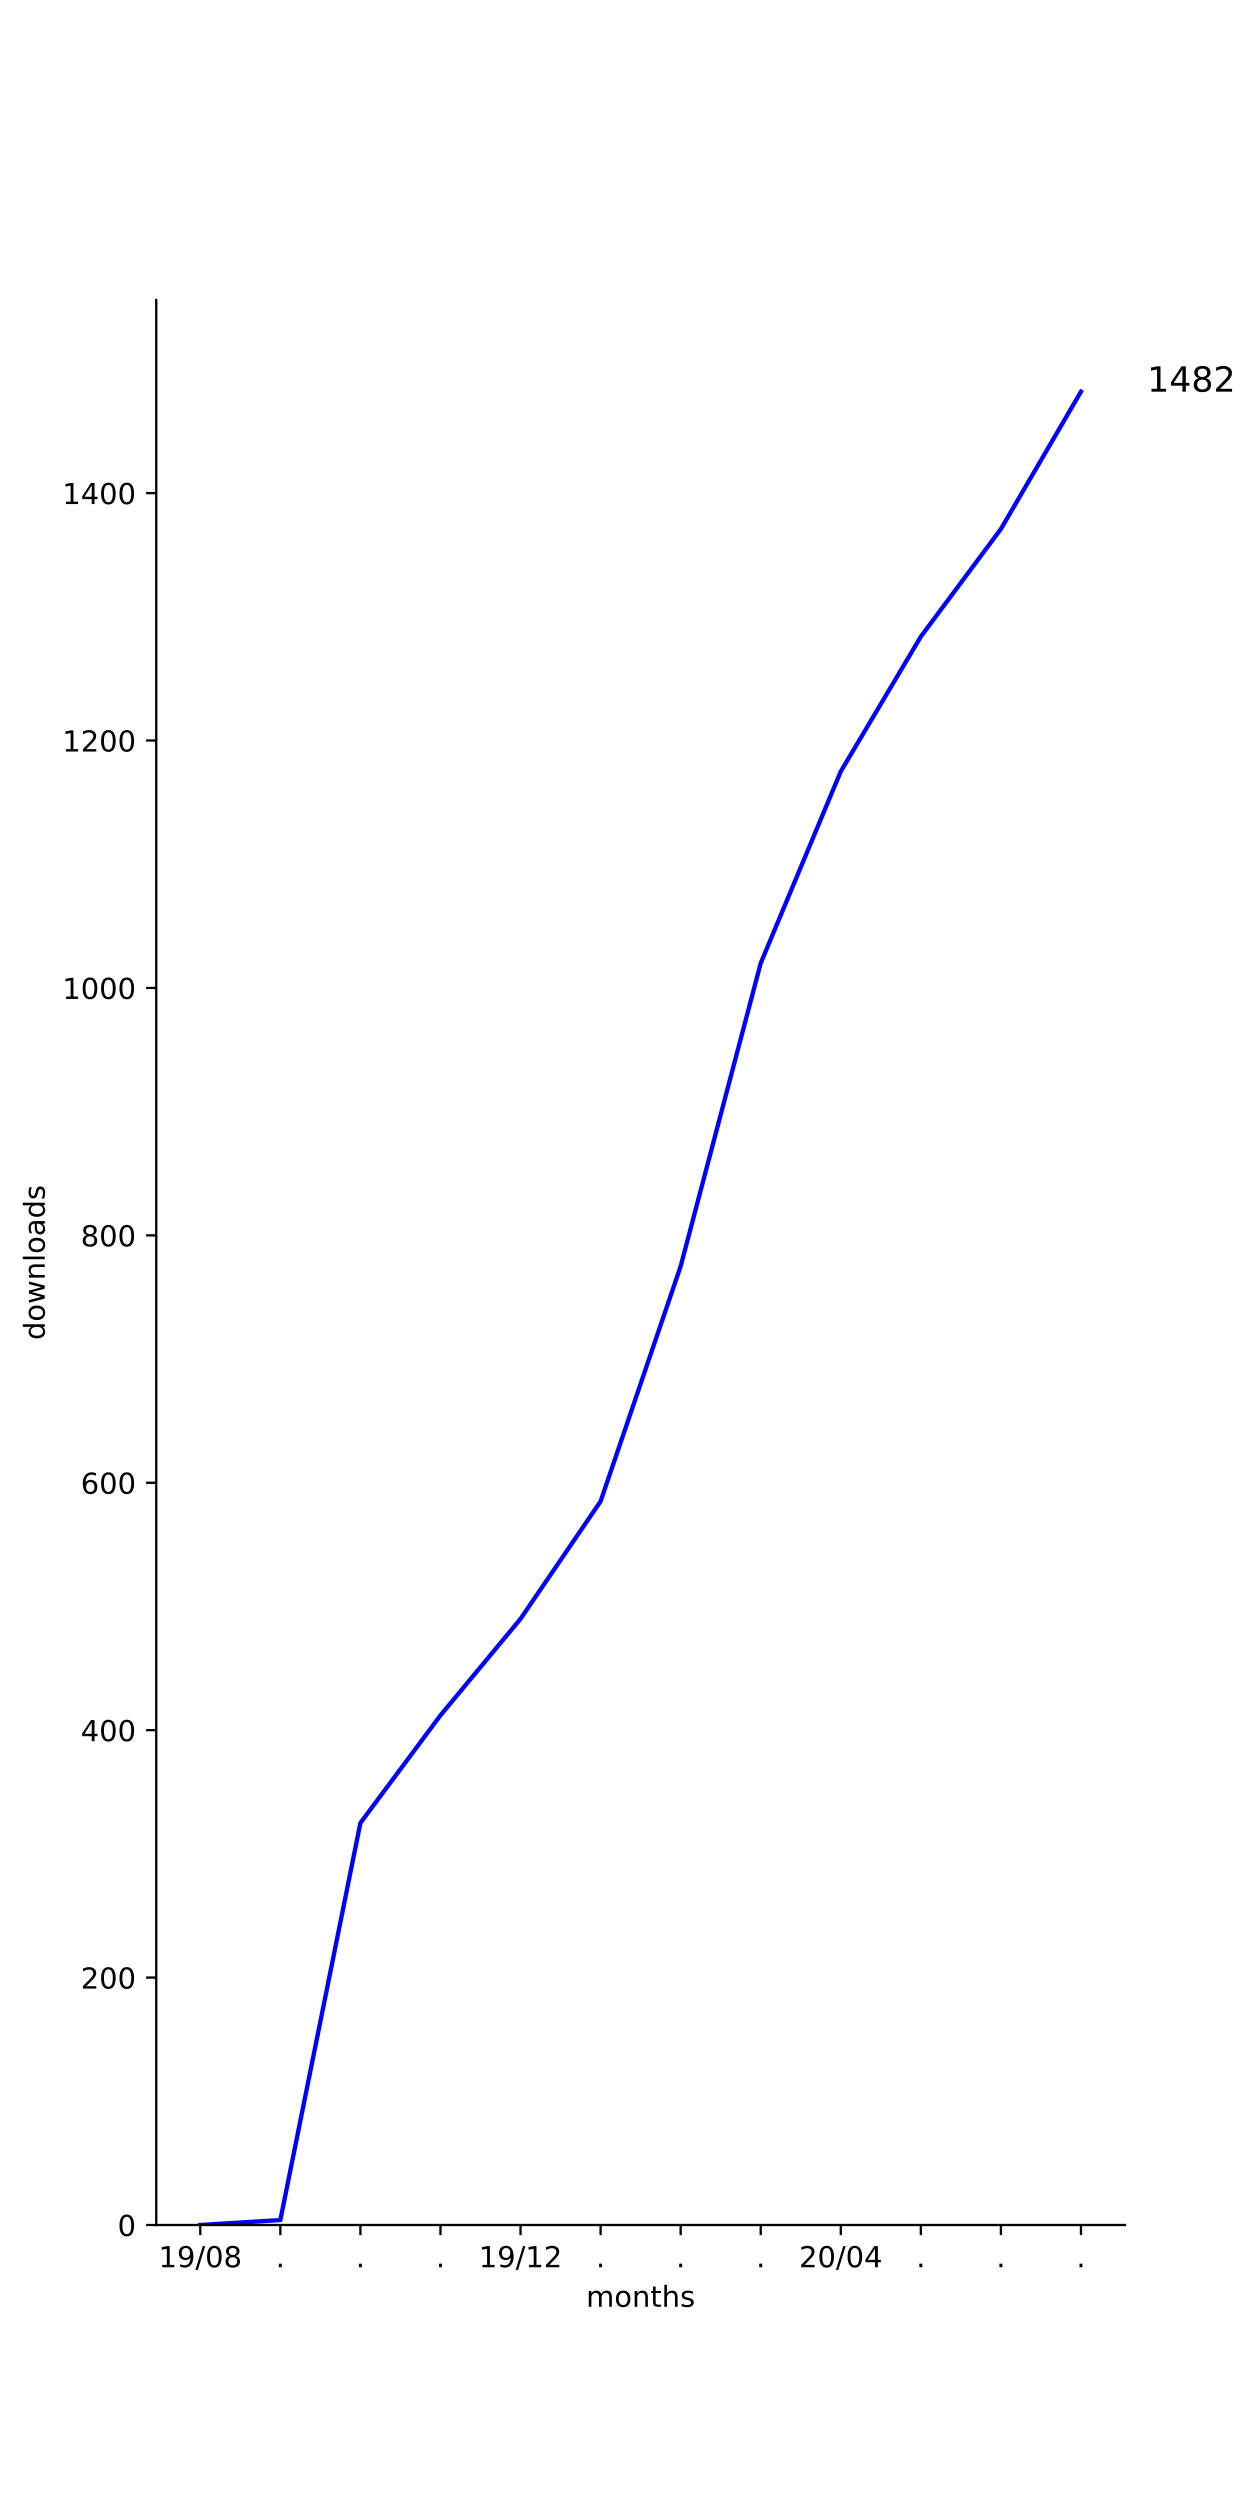
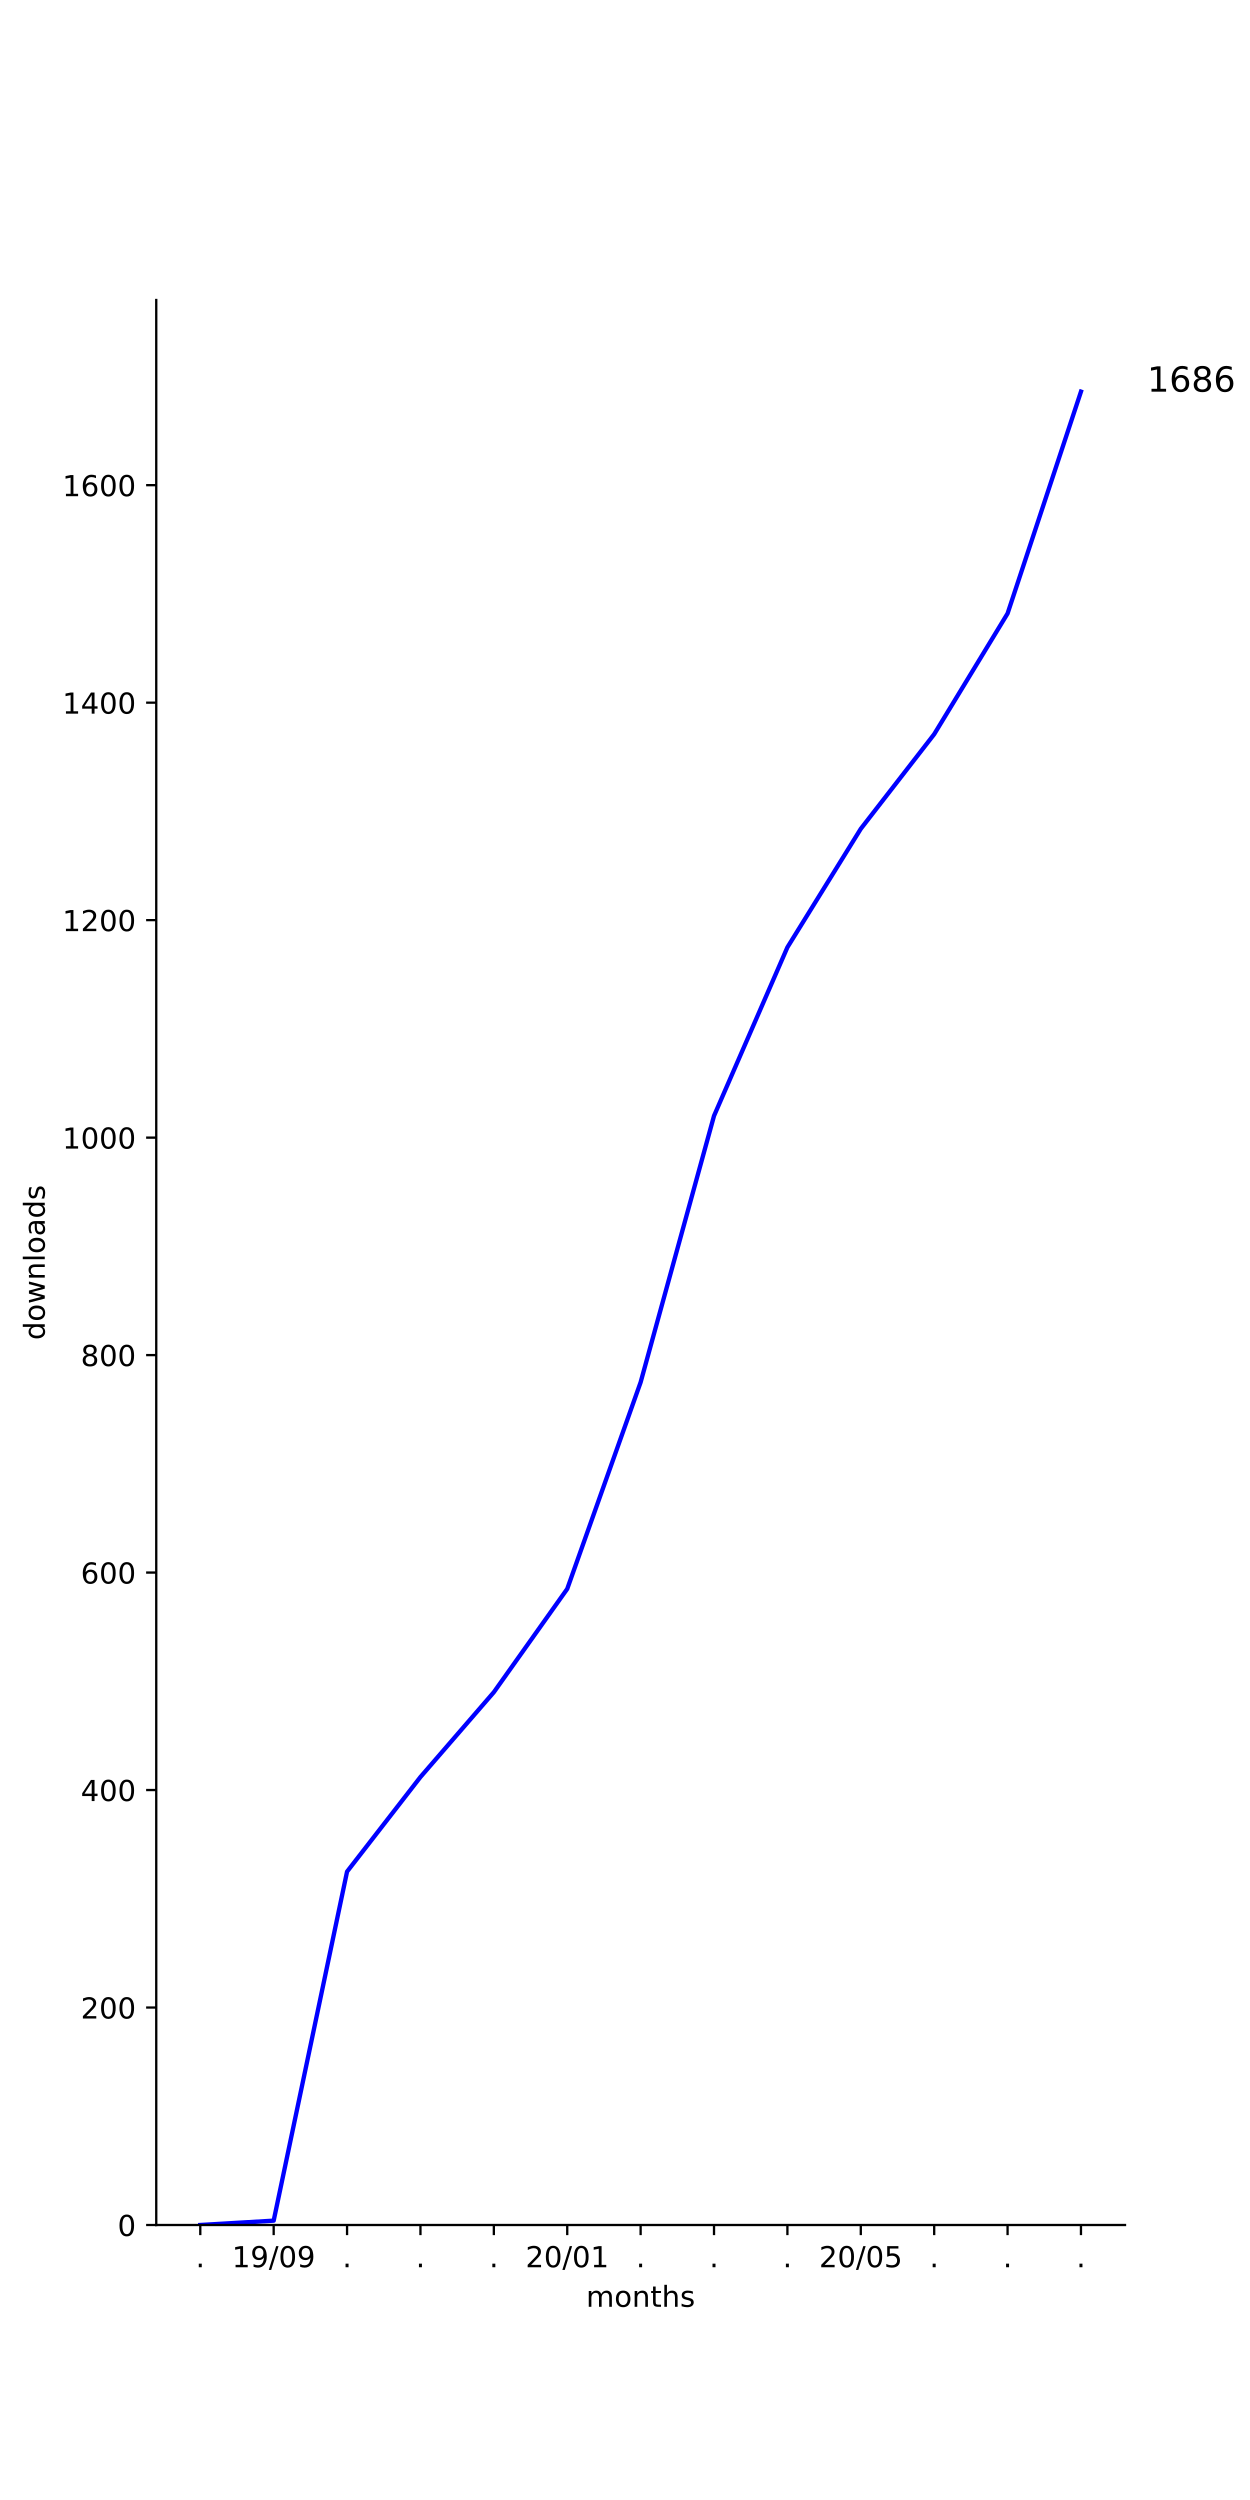
<svg xmlns="http://www.w3.org/2000/svg" xmlns:xlink="http://www.w3.org/1999/xlink" height="864pt" version="1.1" viewBox="0 0 432 864" width="432pt">
  <defs>
    <style type="text/css">
*{stroke-linecap:butt;stroke-linejoin:round;}
  </style>
  </defs>
  <g id="figure_1">
    <g id="patch_1">
      <path d="M 0 864  L 432 864  L 432 0  L 0 0  z " style="fill:#ffffff;" />
    </g>
    <g id="axes_1">
      <g id="patch_2">
        <path d="M 54 768.96  L 388.8 768.96  L 388.8 103.68  L 54 103.68  z " style="fill:#ffffff;" />
      </g>
      <g id="matplotlib.axis_1">
        <g id="xtick_1">
          <g id="line2d_1">
            <defs>
-               <path d="M 0 0  L 0 3.5  " id="meed07f6ef5" style="stroke:#000000;stroke-width:0.8;" />
-             </defs>
-             <g>
-               <use style="stroke:#000000;stroke-width:0.8;" x="69.218" xlink:href="#meed07f6ef5" y="768.96" />
+               <path d="M 0 0  L 0 3.5  " id="md7d6e81fea" style="stroke:#000000;stroke-width:0.8;" />
+             </defs>
+             <g>
+               <use style="stroke:#000000;stroke-width:0.8;" x="69.218" xlink:href="#md7d6e81fea" y="768.96" />
            </g>
          </g>
          <g id="text_1">
+             <defs>
+               <path d="M 10.688 12.406  L 21 12.406  L 21 0  L 10.688 0  z " id="DejaVuSans-2e" />
+             </defs>
+             <g transform="translate(67.62912 783.5584)scale(0.1 -0.1)">
+               <use xlink:href="#DejaVuSans-2e" />
+             </g>
+           </g>
+         </g>
+         <g id="xtick_2">
+           <g id="line2d_2">
+             <g>
+               <use style="stroke:#000000;stroke-width:0.8;" x="94.582" xlink:href="#md7d6e81fea" y="768.96" />
+             </g>
+           </g>
+           <g id="text_2">
            <defs>
              <path d="M 12.406 8.297  L 28.516 8.297  L 28.516 63.922  L 10.984 60.406  L 10.984 69.391  L 28.422 72.906  L 38.281 72.906  L 38.281 8.297  L 54.391 8.297  L 54.391 0  L 12.406 0  z " id="DejaVuSans-31" />
              <path d="M 10.984 1.516  L 10.984 10.5  Q 14.703 8.734 18.5 7.812  Q 22.312 6.891 25.984 6.891  Q 35.75 6.891 40.891 13.453  Q 46.047 20.016 46.781 33.406  Q 43.953 29.203 39.594 26.953  Q 35.25 24.703 29.984 24.703  Q 19.047 24.703 12.672 31.312  Q 6.297 37.938 6.297 49.422  Q 6.297 60.641 12.938 67.422  Q 19.578 74.219 30.609 74.219  Q 43.266 74.219 49.922 64.516  Q 56.594 54.828 56.594 36.375  Q 56.594 19.141 48.406 8.859  Q 40.234 -1.422 26.422 -1.422  Q 22.703 -1.422 18.891 -0.688  Q 15.094 0.047 10.984 1.516  z M 30.609 32.422  Q 37.25 32.422 41.125 36.953  Q 45.016 41.5 45.016 49.422  Q 45.016 57.281 41.125 61.844  Q 37.25 66.406 30.609 66.406  Q 23.969 66.406 20.094 61.844  Q 16.219 57.281 16.219 49.422  Q 16.219 41.5 20.094 36.953  Q 23.969 32.422 30.609 32.422  z " id="DejaVuSans-39" />
              <path d="M 25.391 72.906  L 33.688 72.906  L 8.297 -9.281  L 0 -9.281  z " id="DejaVuSans-2f" />
              <path d="M 31.781 66.406  Q 24.172 66.406 20.328 58.906  Q 16.5 51.422 16.5 36.375  Q 16.5 21.391 20.328 13.891  Q 24.172 6.391 31.781 6.391  Q 39.453 6.391 43.281 13.891  Q 47.125 21.391 47.125 36.375  Q 47.125 51.422 43.281 58.906  Q 39.453 66.406 31.781 66.406  z M 31.781 74.219  Q 44.047 74.219 50.516 64.516  Q 56.984 54.828 56.984 36.375  Q 56.984 17.969 50.516 8.266  Q 44.047 -1.422 31.781 -1.422  Q 19.531 -1.422 13.062 8.266  Q 6.594 17.969 6.594 36.375  Q 6.594 54.828 13.062 64.516  Q 19.531 74.219 31.781 74.219  z " id="DejaVuSans-30" />
-               <path d="M 31.781 34.625  Q 24.75 34.625 20.719 30.859  Q 16.703 27.094 16.703 20.516  Q 16.703 13.922 20.719 10.156  Q 24.75 6.391 31.781 6.391  Q 38.812 6.391 42.859 10.172  Q 46.922 13.969 46.922 20.516  Q 46.922 27.094 42.891 30.859  Q 38.875 34.625 31.781 34.625  z M 21.922 38.812  Q 15.578 40.375 12.031 44.719  Q 8.5 49.078 8.5 55.328  Q 8.5 64.062 14.719 69.141  Q 20.953 74.219 31.781 74.219  Q 42.672 74.219 48.875 69.141  Q 55.078 64.062 55.078 55.328  Q 55.078 49.078 51.531 44.719  Q 48 40.375 41.703 38.812  Q 48.828 37.156 52.797 32.312  Q 56.781 27.484 56.781 20.516  Q 56.781 9.906 50.312 4.234  Q 43.844 -1.422 31.781 -1.422  Q 19.734 -1.422 13.25 4.234  Q 6.781 9.906 6.781 20.516  Q 6.781 27.484 10.781 32.312  Q 14.797 37.156 21.922 38.812  z M 18.312 54.391  Q 18.312 48.734 21.844 45.562  Q 25.391 42.391 31.781 42.391  Q 38.141 42.391 41.719 45.562  Q 45.312 48.734 45.312 54.391  Q 45.312 60.062 41.719 63.234  Q 38.141 66.406 31.781 66.406  Q 25.391 66.406 21.844 63.234  Q 18.312 60.062 18.312 54.391  z " id="DejaVuSans-38" />
-             </defs>
-             <g transform="translate(54.80881 783.5584)scale(0.1 -0.1)">
+             </defs>
+             <g transform="translate(80.17244 783.5584)scale(0.1 -0.1)">
              <use xlink:href="#DejaVuSans-31" />
              <use x="63.623" xlink:href="#DejaVuSans-39" />
              <use x="127.246" xlink:href="#DejaVuSans-2f" />
              <use x="160.938" xlink:href="#DejaVuSans-30" />
-               <use x="224.561" xlink:href="#DejaVuSans-38" />
-             </g>
-           </g>
-         </g>
-         <g id="xtick_2">
-           <g id="line2d_2">
-             <g>
-               <use style="stroke:#000000;stroke-width:0.8;" x="96.888" xlink:href="#meed07f6ef5" y="768.96" />
-             </g>
-           </g>
-           <g id="text_2">
-             <defs>
-               <path d="M 10.688 12.406  L 21 12.406  L 21 0  L 10.688 0  z " id="DejaVuSans-2e" />
-             </defs>
-             <g transform="translate(95.29854 783.5584)scale(0.1 -0.1)">
-               <use xlink:href="#DejaVuSans-2e" />
+               <use x="224.561" xlink:href="#DejaVuSans-39" />
            </g>
          </g>
        </g>
        <g id="xtick_3">
          <g id="line2d_3">
            <g>
-               <use style="stroke:#000000;stroke-width:0.8;" x="124.557" xlink:href="#meed07f6ef5" y="768.96" />
+               <use style="stroke:#000000;stroke-width:0.8;" x="119.945" xlink:href="#md7d6e81fea" y="768.96" />
            </g>
          </g>
          <g id="text_3">
-             <g transform="translate(122.968 783.5584)scale(0.1 -0.1)">
+             <g transform="translate(118.3564 783.5584)scale(0.1 -0.1)">
              <use xlink:href="#DejaVuSans-2e" />
            </g>
          </g>
        </g>
        <g id="xtick_4">
          <g id="line2d_4">
            <g>
-               <use style="stroke:#000000;stroke-width:0.8;" x="152.226" xlink:href="#meed07f6ef5" y="768.96" />
+               <use style="stroke:#000000;stroke-width:0.8;" x="145.309" xlink:href="#md7d6e81fea" y="768.96" />
            </g>
          </g>
          <g id="text_4">
-             <g transform="translate(150.6374 783.5584)scale(0.1 -0.1)">
+             <g transform="translate(143.72 783.5584)scale(0.1 -0.1)">
              <use xlink:href="#DejaVuSans-2e" />
            </g>
          </g>
        </g>
        <g id="xtick_5">
          <g id="line2d_5">
            <g>
-               <use style="stroke:#000000;stroke-width:0.8;" x="179.896" xlink:href="#meed07f6ef5" y="768.96" />
+               <use style="stroke:#000000;stroke-width:0.8;" x="170.673" xlink:href="#md7d6e81fea" y="768.96" />
            </g>
          </g>
          <g id="text_5">
-             <defs>
-               <path d="M 19.188 8.297  L 53.609 8.297  L 53.609 0  L 7.328 0  L 7.328 8.297  Q 12.938 14.109 22.625 23.891  Q 32.328 33.688 34.812 36.531  Q 39.547 41.844 41.422 45.531  Q 43.312 49.219 43.312 52.781  Q 43.312 58.594 39.234 62.25  Q 35.156 65.922 28.609 65.922  Q 23.969 65.922 18.812 64.312  Q 13.672 62.703 7.812 59.422  L 7.812 69.391  Q 13.766 71.781 18.938 73  Q 24.125 74.219 28.422 74.219  Q 39.75 74.219 46.484 68.547  Q 53.219 62.891 53.219 53.422  Q 53.219 48.922 51.531 44.891  Q 49.859 40.875 45.406 35.406  Q 44.188 33.984 37.641 27.219  Q 31.109 20.453 19.188 8.297  z " id="DejaVuSans-32" />
-             </defs>
-             <g transform="translate(165.4865 783.5584)scale(0.1 -0.1)">
-               <use xlink:href="#DejaVuSans-31" />
-               <use x="63.623" xlink:href="#DejaVuSans-39" />
-               <use x="127.246" xlink:href="#DejaVuSans-2f" />
-               <use x="160.938" xlink:href="#DejaVuSans-31" />
-               <use x="224.561" xlink:href="#DejaVuSans-32" />
+             <g transform="translate(169.0837 783.5584)scale(0.1 -0.1)">
+               <use xlink:href="#DejaVuSans-2e" />
            </g>
          </g>
        </g>
        <g id="xtick_6">
          <g id="line2d_6">
            <g>
-               <use style="stroke:#000000;stroke-width:0.8;" x="207.565" xlink:href="#meed07f6ef5" y="768.96" />
+               <use style="stroke:#000000;stroke-width:0.8;" x="196.036" xlink:href="#md7d6e81fea" y="768.96" />
            </g>
          </g>
          <g id="text_6">
-             <g transform="translate(205.9762 783.5584)scale(0.1 -0.1)">
-               <use xlink:href="#DejaVuSans-2e" />
+             <defs>
+               <path d="M 19.188 8.297  L 53.609 8.297  L 53.609 0  L 7.328 0  L 7.328 8.297  Q 12.938 14.109 22.625 23.891  Q 32.328 33.688 34.812 36.531  Q 39.547 41.844 41.422 45.531  Q 43.312 49.219 43.312 52.781  Q 43.312 58.594 39.234 62.25  Q 35.156 65.922 28.609 65.922  Q 23.969 65.922 18.812 64.312  Q 13.672 62.703 7.812 59.422  L 7.812 69.391  Q 13.766 71.781 18.938 73  Q 24.125 74.219 28.422 74.219  Q 39.75 74.219 46.484 68.547  Q 53.219 62.891 53.219 53.422  Q 53.219 48.922 51.531 44.891  Q 49.859 40.875 45.406 35.406  Q 44.188 33.984 37.641 27.219  Q 31.109 20.453 19.188 8.297  z " id="DejaVuSans-32" />
+             </defs>
+             <g transform="translate(181.627 783.5584)scale(0.1 -0.1)">
+               <use xlink:href="#DejaVuSans-32" />
+               <use x="63.623" xlink:href="#DejaVuSans-30" />
+               <use x="127.246" xlink:href="#DejaVuSans-2f" />
+               <use x="160.938" xlink:href="#DejaVuSans-30" />
+               <use x="224.561" xlink:href="#DejaVuSans-31" />
            </g>
          </g>
        </g>
        <g id="xtick_7">
          <g id="line2d_7">
            <g>
-               <use style="stroke:#000000;stroke-width:0.8;" x="235.235" xlink:href="#meed07f6ef5" y="768.96" />
+               <use style="stroke:#000000;stroke-width:0.8;" x="221.4" xlink:href="#md7d6e81fea" y="768.96" />
            </g>
          </g>
          <g id="text_7">
-             <g transform="translate(233.6456 783.5584)scale(0.1 -0.1)">
+             <g transform="translate(219.8109 783.5584)scale(0.1 -0.1)">
              <use xlink:href="#DejaVuSans-2e" />
            </g>
          </g>
        </g>
        <g id="xtick_8">
          <g id="line2d_8">
            <g>
-               <use style="stroke:#000000;stroke-width:0.8;" x="262.904" xlink:href="#meed07f6ef5" y="768.96" />
+               <use style="stroke:#000000;stroke-width:0.8;" x="246.764" xlink:href="#md7d6e81fea" y="768.96" />
            </g>
          </g>
          <g id="text_8">
-             <g transform="translate(261.3151 783.5584)scale(0.1 -0.1)">
+             <g transform="translate(245.1746 783.5584)scale(0.1 -0.1)">
              <use xlink:href="#DejaVuSans-2e" />
            </g>
          </g>
        </g>
        <g id="xtick_9">
          <g id="line2d_9">
            <g>
-               <use style="stroke:#000000;stroke-width:0.8;" x="290.574" xlink:href="#meed07f6ef5" y="768.96" />
+               <use style="stroke:#000000;stroke-width:0.8;" x="272.127" xlink:href="#md7d6e81fea" y="768.96" />
            </g>
          </g>
          <g id="text_9">
-             <defs>
-               <path d="M 37.797 64.312  L 12.891 25.391  L 37.797 25.391  z M 35.203 72.906  L 47.609 72.906  L 47.609 25.391  L 58.016 25.391  L 58.016 17.188  L 47.609 17.188  L 47.609 0  L 37.797 0  L 37.797 17.188  L 4.891 17.188  L 4.891 26.703  z " id="DejaVuSans-34" />
-             </defs>
-             <g transform="translate(276.1642 783.5584)scale(0.1 -0.1)">
+             <g transform="translate(270.5382 783.5584)scale(0.1 -0.1)">
+               <use xlink:href="#DejaVuSans-2e" />
+             </g>
+           </g>
+         </g>
+         <g id="xtick_10">
+           <g id="line2d_10">
+             <g>
+               <use style="stroke:#000000;stroke-width:0.8;" x="297.491" xlink:href="#md7d6e81fea" y="768.96" />
+             </g>
+           </g>
+           <g id="text_10">
+             <defs>
+               <path d="M 10.797 72.906  L 49.516 72.906  L 49.516 64.594  L 19.828 64.594  L 19.828 46.734  Q 21.969 47.469 24.109 47.828  Q 26.266 48.188 28.422 48.188  Q 40.625 48.188 47.75 41.5  Q 54.891 34.812 54.891 23.391  Q 54.891 11.625 47.562 5.094  Q 40.234 -1.422 26.906 -1.422  Q 22.312 -1.422 17.547 -0.641  Q 12.797 0.141 7.719 1.703  L 7.719 11.625  Q 12.109 9.234 16.797 8.062  Q 21.484 6.891 26.703 6.891  Q 35.156 6.891 40.078 11.328  Q 45.016 15.766 45.016 23.391  Q 45.016 31 40.078 35.438  Q 35.156 39.891 26.703 39.891  Q 22.75 39.891 18.812 39.016  Q 14.891 38.141 10.797 36.281  z " id="DejaVuSans-35" />
+             </defs>
+             <g transform="translate(283.0815 783.5584)scale(0.1 -0.1)">
              <use xlink:href="#DejaVuSans-32" />
              <use x="63.623" xlink:href="#DejaVuSans-30" />
              <use x="127.246" xlink:href="#DejaVuSans-2f" />
              <use x="160.938" xlink:href="#DejaVuSans-30" />
-               <use x="224.561" xlink:href="#DejaVuSans-34" />
-             </g>
-           </g>
-         </g>
-         <g id="xtick_10">
-           <g id="line2d_10">
-             <g>
-               <use style="stroke:#000000;stroke-width:0.8;" x="318.243" xlink:href="#meed07f6ef5" y="768.96" />
-             </g>
-           </g>
-           <g id="text_10">
-             <g transform="translate(316.6539 783.5584)scale(0.1 -0.1)">
-               <use xlink:href="#DejaVuSans-2e" />
+               <use x="224.561" xlink:href="#DejaVuSans-35" />
            </g>
          </g>
        </g>
        <g id="xtick_11">
          <g id="line2d_11">
            <g>
-               <use style="stroke:#000000;stroke-width:0.8;" x="345.912" xlink:href="#meed07f6ef5" y="768.96" />
+               <use style="stroke:#000000;stroke-width:0.8;" x="322.855" xlink:href="#md7d6e81fea" y="768.96" />
            </g>
          </g>
          <g id="text_11">
-             <g transform="translate(344.3233 783.5584)scale(0.1 -0.1)">
+             <g transform="translate(321.2655 783.5584)scale(0.1 -0.1)">
              <use xlink:href="#DejaVuSans-2e" />
            </g>
          </g>
        </g>
        <g id="xtick_12">
          <g id="line2d_12">
            <g>
-               <use style="stroke:#000000;stroke-width:0.8;" x="373.582" xlink:href="#meed07f6ef5" y="768.96" />
+               <use style="stroke:#000000;stroke-width:0.8;" x="348.218" xlink:href="#md7d6e81fea" y="768.96" />
            </g>
          </g>
          <g id="text_12">
+             <g transform="translate(346.6291 783.5584)scale(0.1 -0.1)">
+               <use xlink:href="#DejaVuSans-2e" />
+             </g>
+           </g>
+         </g>
+         <g id="xtick_13">
+           <g id="line2d_13">
+             <g>
+               <use style="stroke:#000000;stroke-width:0.8;" x="373.582" xlink:href="#md7d6e81fea" y="768.96" />
+             </g>
+           </g>
+           <g id="text_13">
            <g transform="translate(371.9928 783.5584)scale(0.1 -0.1)">
              <use xlink:href="#DejaVuSans-2e" />
            </g>
          </g>
        </g>
-         <g id="text_13">
+         <g id="text_14">
          <defs>
            <path d="M 52 44.188  Q 55.375 50.25 60.062 53.125  Q 64.75 56 71.094 56  Q 79.641 56 84.281 50.016  Q 88.922 44.047 88.922 33.016  L 88.922 0  L 79.891 0  L 79.891 32.719  Q 79.891 40.578 77.094 44.375  Q 74.312 48.188 68.609 48.188  Q 61.625 48.188 57.562 43.547  Q 53.516 38.922 53.516 30.906  L 53.516 0  L 44.484 0  L 44.484 32.719  Q 44.484 40.625 41.703 44.406  Q 38.922 48.188 33.109 48.188  Q 26.219 48.188 22.156 43.531  Q 18.109 38.875 18.109 30.906  L 18.109 0  L 9.078 0  L 9.078 54.688  L 18.109 54.688  L 18.109 46.188  Q 21.188 51.219 25.484 53.609  Q 29.781 56 35.688 56  Q 41.656 56 45.828 52.969  Q 50 49.953 52 44.188  z " id="DejaVuSans-6d" />
            <path d="M 30.609 48.391  Q 23.391 48.391 19.188 42.75  Q 14.984 37.109 14.984 27.297  Q 14.984 17.484 19.156 11.844  Q 23.344 6.203 30.609 6.203  Q 37.797 6.203 41.984 11.859  Q 46.188 17.531 46.188 27.297  Q 46.188 37.016 41.984 42.703  Q 37.797 48.391 30.609 48.391  z M 30.609 56  Q 42.328 56 49.016 48.375  Q 55.719 40.766 55.719 27.297  Q 55.719 13.875 49.016 6.219  Q 42.328 -1.422 30.609 -1.422  Q 18.844 -1.422 12.172 6.219  Q 5.516 13.875 5.516 27.297  Q 5.516 40.766 12.172 48.375  Q 18.844 56 30.609 56  z " id="DejaVuSans-6f" />
            <path d="M 54.891 33.016  L 54.891 0  L 45.906 0  L 45.906 32.719  Q 45.906 40.484 42.875 44.328  Q 39.844 48.188 33.797 48.188  Q 26.516 48.188 22.312 43.547  Q 18.109 38.922 18.109 30.906  L 18.109 0  L 9.078 0  L 9.078 54.688  L 18.109 54.688  L 18.109 46.188  Q 21.344 51.125 25.703 53.562  Q 30.078 56 35.797 56  Q 45.219 56 50.047 50.172  Q 54.891 44.344 54.891 33.016  z " id="DejaVuSans-6e" />
            <path d="M 18.312 70.219  L 18.312 54.688  L 36.812 54.688  L 36.812 47.703  L 18.312 47.703  L 18.312 18.016  Q 18.312 11.328 20.141 9.422  Q 21.969 7.516 27.594 7.516  L 36.812 7.516  L 36.812 0  L 27.594 0  Q 17.188 0 13.234 3.875  Q 9.281 7.766 9.281 18.016  L 9.281 47.703  L 2.688 47.703  L 2.688 54.688  L 9.281 54.688  L 9.281 70.219  z " id="DejaVuSans-74" />
            <path d="M 54.891 33.016  L 54.891 0  L 45.906 0  L 45.906 32.719  Q 45.906 40.484 42.875 44.328  Q 39.844 48.188 33.797 48.188  Q 26.516 48.188 22.312 43.547  Q 18.109 38.922 18.109 30.906  L 18.109 0  L 9.078 0  L 9.078 75.984  L 18.109 75.984  L 18.109 46.188  Q 21.344 51.125 25.703 53.562  Q 30.078 56 35.797 56  Q 45.219 56 50.047 50.172  Q 54.891 44.344 54.891 33.016  z " id="DejaVuSans-68" />
            <path d="M 44.281 53.078  L 44.281 44.578  Q 40.484 46.531 36.375 47.5  Q 32.281 48.484 27.875 48.484  Q 21.188 48.484 17.844 46.438  Q 14.5 44.391 14.5 40.281  Q 14.5 37.156 16.891 35.375  Q 19.281 33.594 26.516 31.984  L 29.594 31.297  Q 39.156 29.25 43.188 25.516  Q 47.219 21.781 47.219 15.094  Q 47.219 7.469 41.188 3.016  Q 35.156 -1.422 24.609 -1.422  Q 20.219 -1.422 15.453 -0.562  Q 10.688 0.297 5.422 2  L 5.422 11.281  Q 10.406 8.688 15.234 7.391  Q 20.062 6.109 24.812 6.109  Q 31.156 6.109 34.562 8.281  Q 37.984 10.453 37.984 14.406  Q 37.984 18.062 35.516 20.016  Q 33.062 21.969 24.703 23.781  L 21.578 24.516  Q 13.234 26.266 9.516 29.906  Q 5.812 33.547 5.812 39.891  Q 5.812 47.609 11.281 51.797  Q 16.75 56 26.812 56  Q 31.781 56 36.172 55.266  Q 40.578 54.547 44.281 53.078  z " id="DejaVuSans-73" />
          </defs>
          <g transform="translate(202.568 797.2366)scale(0.1 -0.1)">
            <use xlink:href="#DejaVuSans-6d" />
            <use x="97.412" xlink:href="#DejaVuSans-6f" />
            <use x="158.594" xlink:href="#DejaVuSans-6e" />
            <use x="221.973" xlink:href="#DejaVuSans-74" />
            <use x="261.182" xlink:href="#DejaVuSans-68" />
            <use x="324.561" xlink:href="#DejaVuSans-73" />
          </g>
        </g>
      </g>
      <g id="matplotlib.axis_2">
        <g id="ytick_1">
-           <g id="line2d_13">
-             <defs>
-               <path d="M 0 0  L -3.5 0  " id="m48a35a6251" style="stroke:#000000;stroke-width:0.8;" />
-             </defs>
-             <g>
-               <use style="stroke:#000000;stroke-width:0.8;" x="54" xlink:href="#m48a35a6251" y="768.96" />
-             </g>
-           </g>
-           <g id="text_14">
+           <g id="line2d_14">
+             <defs>
+               <path d="M 0 0  L -3.5 0  " id="m1f416a1dac" style="stroke:#000000;stroke-width:0.8;" />
+             </defs>
+             <g>
+               <use style="stroke:#000000;stroke-width:0.8;" x="54" xlink:href="#m1f416a1dac" y="768.96" />
+             </g>
+           </g>
+           <g id="text_15">
            <g transform="translate(40.6375 772.7592)scale(0.1 -0.1)">
              <use xlink:href="#DejaVuSans-30" />
            </g>
          </g>
        </g>
        <g id="ytick_2">
-           <g id="line2d_14">
-             <g>
-               <use style="stroke:#000000;stroke-width:0.8;" x="54" xlink:href="#m48a35a6251" y="683.454" />
-             </g>
-           </g>
-           <g id="text_15">
-             <g transform="translate(27.9125 687.2531)scale(0.1 -0.1)">
+           <g id="line2d_15">
+             <g>
+               <use style="stroke:#000000;stroke-width:0.8;" x="54" xlink:href="#m1f416a1dac" y="693.8" />
+             </g>
+           </g>
+           <g id="text_16">
+             <g transform="translate(27.9125 697.5991)scale(0.1 -0.1)">
              <use xlink:href="#DejaVuSans-32" />
              <use x="63.623" xlink:href="#DejaVuSans-30" />
              <use x="127.246" xlink:href="#DejaVuSans-30" />
            </g>
          </g>
        </g>
        <g id="ytick_3">
-           <g id="line2d_15">
-             <g>
-               <use style="stroke:#000000;stroke-width:0.8;" x="54" xlink:href="#m48a35a6251" y="597.948" />
-             </g>
-           </g>
-           <g id="text_16">
-             <g transform="translate(27.9125 601.7471)scale(0.1 -0.1)">
+           <g id="line2d_16">
+             <g>
+               <use style="stroke:#000000;stroke-width:0.8;" x="54" xlink:href="#m1f416a1dac" y="618.64" />
+             </g>
+           </g>
+           <g id="text_17">
+             <defs>
+               <path d="M 37.797 64.312  L 12.891 25.391  L 37.797 25.391  z M 35.203 72.906  L 47.609 72.906  L 47.609 25.391  L 58.016 25.391  L 58.016 17.188  L 47.609 17.188  L 47.609 0  L 37.797 0  L 37.797 17.188  L 4.891 17.188  L 4.891 26.703  z " id="DejaVuSans-34" />
+             </defs>
+             <g transform="translate(27.9125 622.4389)scale(0.1 -0.1)">
              <use xlink:href="#DejaVuSans-34" />
              <use x="63.623" xlink:href="#DejaVuSans-30" />
              <use x="127.246" xlink:href="#DejaVuSans-30" />
            </g>
          </g>
        </g>
        <g id="ytick_4">
-           <g id="line2d_16">
-             <g>
-               <use style="stroke:#000000;stroke-width:0.8;" x="54" xlink:href="#m48a35a6251" y="512.442" />
-             </g>
-           </g>
-           <g id="text_17">
+           <g id="line2d_17">
+             <g>
+               <use style="stroke:#000000;stroke-width:0.8;" x="54" xlink:href="#m1f416a1dac" y="543.48" />
+             </g>
+           </g>
+           <g id="text_18">
            <defs>
              <path d="M 33.016 40.375  Q 26.375 40.375 22.484 35.828  Q 18.609 31.297 18.609 23.391  Q 18.609 15.531 22.484 10.953  Q 26.375 6.391 33.016 6.391  Q 39.656 6.391 43.531 10.953  Q 47.406 15.531 47.406 23.391  Q 47.406 31.297 43.531 35.828  Q 39.656 40.375 33.016 40.375  z M 52.594 71.297  L 52.594 62.312  Q 48.875 64.062 45.094 64.984  Q 41.312 65.922 37.594 65.922  Q 27.828 65.922 22.672 59.328  Q 17.531 52.734 16.797 39.406  Q 19.672 43.656 24.016 45.922  Q 28.375 48.188 33.594 48.188  Q 44.578 48.188 50.953 41.516  Q 57.328 34.859 57.328 23.391  Q 57.328 12.156 50.688 5.359  Q 44.047 -1.422 33.016 -1.422  Q 20.359 -1.422 13.672 8.266  Q 6.984 17.969 6.984 36.375  Q 6.984 53.656 15.188 63.938  Q 23.391 74.219 37.203 74.219  Q 40.922 74.219 44.703 73.484  Q 48.484 72.75 52.594 71.297  z " id="DejaVuSans-36" />
            </defs>
-             <g transform="translate(27.9125 516.241)scale(0.1 -0.1)">
+             <g transform="translate(27.9125 547.2788)scale(0.1 -0.1)">
              <use xlink:href="#DejaVuSans-36" />
              <use x="63.623" xlink:href="#DejaVuSans-30" />
              <use x="127.246" xlink:href="#DejaVuSans-30" />
            </g>
          </g>
        </g>
        <g id="ytick_5">
-           <g id="line2d_17">
-             <g>
-               <use style="stroke:#000000;stroke-width:0.8;" x="54" xlink:href="#m48a35a6251" y="426.936" />
-             </g>
-           </g>
-           <g id="text_18">
-             <g transform="translate(27.9125 430.7349)scale(0.1 -0.1)">
+           <g id="line2d_18">
+             <g>
+               <use style="stroke:#000000;stroke-width:0.8;" x="54" xlink:href="#m1f416a1dac" y="468.319" />
+             </g>
+           </g>
+           <g id="text_19">
+             <defs>
+               <path d="M 31.781 34.625  Q 24.75 34.625 20.719 30.859  Q 16.703 27.094 16.703 20.516  Q 16.703 13.922 20.719 10.156  Q 24.75 6.391 31.781 6.391  Q 38.812 6.391 42.859 10.172  Q 46.922 13.969 46.922 20.516  Q 46.922 27.094 42.891 30.859  Q 38.875 34.625 31.781 34.625  z M 21.922 38.812  Q 15.578 40.375 12.031 44.719  Q 8.5 49.078 8.5 55.328  Q 8.5 64.062 14.719 69.141  Q 20.953 74.219 31.781 74.219  Q 42.672 74.219 48.875 69.141  Q 55.078 64.062 55.078 55.328  Q 55.078 49.078 51.531 44.719  Q 48 40.375 41.703 38.812  Q 48.828 37.156 52.797 32.312  Q 56.781 27.484 56.781 20.516  Q 56.781 9.906 50.312 4.234  Q 43.844 -1.422 31.781 -1.422  Q 19.734 -1.422 13.25 4.234  Q 6.781 9.906 6.781 20.516  Q 6.781 27.484 10.781 32.312  Q 14.797 37.156 21.922 38.812  z M 18.312 54.391  Q 18.312 48.734 21.844 45.562  Q 25.391 42.391 31.781 42.391  Q 38.141 42.391 41.719 45.562  Q 45.312 48.734 45.312 54.391  Q 45.312 60.062 41.719 63.234  Q 38.141 66.406 31.781 66.406  Q 25.391 66.406 21.844 63.234  Q 18.312 60.062 18.312 54.391  z " id="DejaVuSans-38" />
+             </defs>
+             <g transform="translate(27.9125 472.1186)scale(0.1 -0.1)">
              <use xlink:href="#DejaVuSans-38" />
              <use x="63.623" xlink:href="#DejaVuSans-30" />
              <use x="127.246" xlink:href="#DejaVuSans-30" />
            </g>
          </g>
        </g>
        <g id="ytick_6">
-           <g id="line2d_18">
-             <g>
-               <use style="stroke:#000000;stroke-width:0.8;" x="54" xlink:href="#m48a35a6251" y="341.43" />
-             </g>
-           </g>
-           <g id="text_19">
-             <g transform="translate(21.55 345.2289)scale(0.1 -0.1)">
+           <g id="line2d_19">
+             <g>
+               <use style="stroke:#000000;stroke-width:0.8;" x="54" xlink:href="#m1f416a1dac" y="393.159" />
+             </g>
+           </g>
+           <g id="text_20">
+             <g transform="translate(21.55 396.9585)scale(0.1 -0.1)">
              <use xlink:href="#DejaVuSans-31" />
              <use x="63.623" xlink:href="#DejaVuSans-30" />
              <use x="127.246" xlink:href="#DejaVuSans-30" />
              <use x="190.869" xlink:href="#DejaVuSans-30" />
            </g>
          </g>
        </g>
        <g id="ytick_7">
-           <g id="line2d_19">
-             <g>
-               <use style="stroke:#000000;stroke-width:0.8;" x="54" xlink:href="#m48a35a6251" y="255.924" />
-             </g>
-           </g>
-           <g id="text_20">
-             <g transform="translate(21.55 259.7228)scale(0.1 -0.1)">
+           <g id="line2d_20">
+             <g>
+               <use style="stroke:#000000;stroke-width:0.8;" x="54" xlink:href="#m1f416a1dac" y="317.999" />
+             </g>
+           </g>
+           <g id="text_21">
+             <g transform="translate(21.55 321.7984)scale(0.1 -0.1)">
              <use xlink:href="#DejaVuSans-31" />
              <use x="63.623" xlink:href="#DejaVuSans-32" />
              <use x="127.246" xlink:href="#DejaVuSans-30" />
              <use x="190.869" xlink:href="#DejaVuSans-30" />
            </g>
          </g>
        </g>
        <g id="ytick_8">
-           <g id="line2d_20">
-             <g>
-               <use style="stroke:#000000;stroke-width:0.8;" x="54" xlink:href="#m48a35a6251" y="170.417" />
-             </g>
-           </g>
-           <g id="text_21">
-             <g transform="translate(21.55 174.2167)scale(0.1 -0.1)">
+           <g id="line2d_21">
+             <g>
+               <use style="stroke:#000000;stroke-width:0.8;" x="54" xlink:href="#m1f416a1dac" y="242.839" />
+             </g>
+           </g>
+           <g id="text_22">
+             <g transform="translate(21.55 246.6382)scale(0.1 -0.1)">
              <use xlink:href="#DejaVuSans-31" />
              <use x="63.623" xlink:href="#DejaVuSans-34" />
              <use x="127.246" xlink:href="#DejaVuSans-30" />
              <use x="190.869" xlink:href="#DejaVuSans-30" />
            </g>
          </g>
        </g>
-         <g id="text_22">
+         <g id="ytick_9">
+           <g id="line2d_22">
+             <g>
+               <use style="stroke:#000000;stroke-width:0.8;" x="54" xlink:href="#m1f416a1dac" y="167.679" />
+             </g>
+           </g>
+           <g id="text_23">
+             <g transform="translate(21.55 171.4781)scale(0.1 -0.1)">
+               <use xlink:href="#DejaVuSans-31" />
+               <use x="63.623" xlink:href="#DejaVuSans-36" />
+               <use x="127.246" xlink:href="#DejaVuSans-30" />
+               <use x="190.869" xlink:href="#DejaVuSans-30" />
+             </g>
+           </g>
+         </g>
+         <g id="text_24">
          <defs>
            <path d="M 45.406 46.391  L 45.406 75.984  L 54.391 75.984  L 54.391 0  L 45.406 0  L 45.406 8.203  Q 42.578 3.328 38.25 0.953  Q 33.938 -1.422 27.875 -1.422  Q 17.969 -1.422 11.734 6.484  Q 5.516 14.406 5.516 27.297  Q 5.516 40.188 11.734 48.094  Q 17.969 56 27.875 56  Q 33.938 56 38.25 53.625  Q 42.578 51.266 45.406 46.391  z M 14.797 27.297  Q 14.797 17.391 18.875 11.75  Q 22.953 6.109 30.078 6.109  Q 37.203 6.109 41.297 11.75  Q 45.406 17.391 45.406 27.297  Q 45.406 37.203 41.297 42.844  Q 37.203 48.484 30.078 48.484  Q 22.953 48.484 18.875 42.844  Q 14.797 37.203 14.797 27.297  z " id="DejaVuSans-64" />
            <path d="M 4.203 54.688  L 13.188 54.688  L 24.422 12.016  L 35.594 54.688  L 46.188 54.688  L 57.422 12.016  L 68.609 54.688  L 77.594 54.688  L 63.281 0  L 52.688 0  L 40.922 44.828  L 29.109 0  L 18.5 0  z " id="DejaVuSans-77" />
            <path d="M 9.422 75.984  L 18.406 75.984  L 18.406 0  L 9.422 0  z " id="DejaVuSans-6c" />
            <path d="M 34.281 27.484  Q 23.391 27.484 19.188 25  Q 14.984 22.516 14.984 16.5  Q 14.984 11.719 18.141 8.906  Q 21.297 6.109 26.703 6.109  Q 34.188 6.109 38.703 11.406  Q 43.219 16.703 43.219 25.484  L 43.219 27.484  z M 52.203 31.203  L 52.203 0  L 43.219 0  L 43.219 8.297  Q 40.141 3.328 35.547 0.953  Q 30.953 -1.422 24.312 -1.422  Q 15.922 -1.422 10.953 3.297  Q 6 8.016 6 15.922  Q 6 25.141 12.172 29.828  Q 18.359 34.516 30.609 34.516  L 43.219 34.516  L 43.219 35.406  Q 43.219 41.609 39.141 45  Q 35.062 48.391 27.688 48.391  Q 23 48.391 18.547 47.266  Q 14.109 46.141 10.016 43.891  L 10.016 52.203  Q 14.938 54.109 19.578 55.047  Q 24.219 56 28.609 56  Q 40.484 56 46.344 49.844  Q 52.203 43.703 52.203 31.203  z " id="DejaVuSans-61" />
          </defs>
          <g transform="translate(15.47031 463.1028)rotate(-90)scale(0.1 -0.1)">
            <use xlink:href="#DejaVuSans-64" />
            <use x="63.477" xlink:href="#DejaVuSans-6f" />
            <use x="124.658" xlink:href="#DejaVuSans-77" />
            <use x="206.445" xlink:href="#DejaVuSans-6e" />
            <use x="269.824" xlink:href="#DejaVuSans-6c" />
            <use x="297.607" xlink:href="#DejaVuSans-6f" />
            <use x="358.789" xlink:href="#DejaVuSans-61" />
            <use x="420.068" xlink:href="#DejaVuSans-64" />
            <use x="483.545" xlink:href="#DejaVuSans-73" />
          </g>
        </g>
      </g>
-       <g id="line2d_21">
-         <path clip-path="url(#p4a544b14bf)" d="M 69.218 768.96  L 96.888 767.25  L 124.557 630.013  L 152.226 592.817  L 179.896 559.47  L 207.565 518.855  L 235.235 437.624  L 262.904 332.879  L 290.574 266.612  L 318.243 220.011  L 345.912 182.816  L 373.582 135.36  " style="fill:none;stroke:#0000ff;stroke-linecap:square;stroke-width:1.5;" />
+       <g id="line2d_23">
+         <path clip-path="url(#pdab68bad86)" d="M 69.218 768.96  L 94.582 767.457  L 119.945 646.825  L 145.309 614.13  L 170.673 584.818  L 196.036 549.117  L 221.4 477.714  L 246.764 385.643  L 272.127 327.394  L 297.491 286.432  L 322.855 253.737  L 348.218 212.023  L 373.582 135.36  " style="fill:none;stroke:#0000ff;stroke-linecap:square;stroke-width:1.5;" />
      </g>
      <g id="patch_3">
        <path d="M 54 768.96  L 54 103.68  " style="fill:none;stroke:#000000;stroke-linecap:square;stroke-linejoin:miter;stroke-width:0.8;" />
      </g>
      <g id="patch_4">
        <path d="M 54 768.96  L 388.8 768.96  " style="fill:none;stroke:#000000;stroke-linecap:square;stroke-linejoin:miter;stroke-width:0.8;" />
      </g>
-       <g id="text_23">
+       <g id="text_25">
        <defs>
          <path id="DejaVuSans-20" />
        </defs>
        <g transform="translate(373.5818 135.36)scale(0.12 -0.12)">
          <use xlink:href="#DejaVuSans-20" />
          <use x="31.787" xlink:href="#DejaVuSans-20" />
          <use x="63.574" xlink:href="#DejaVuSans-20" />
          <use x="95.361" xlink:href="#DejaVuSans-20" />
          <use x="127.148" xlink:href="#DejaVuSans-20" />
          <use x="158.936" xlink:href="#DejaVuSans-20" />
          <use x="190.723" xlink:href="#DejaVuSans-31" />
-           <use x="254.346" xlink:href="#DejaVuSans-34" />
+           <use x="254.346" xlink:href="#DejaVuSans-36" />
          <use x="317.969" xlink:href="#DejaVuSans-38" />
-           <use x="381.592" xlink:href="#DejaVuSans-32" />
+           <use x="381.592" xlink:href="#DejaVuSans-36" />
        </g>
      </g>
    </g>
  </g>
  <defs>
-     <clipPath id="p4a544b14bf">
+     <clipPath id="pdab68bad86">
      <rect height="665.28" width="334.8" x="54" y="103.68" />
    </clipPath>
  </defs>
</svg>
